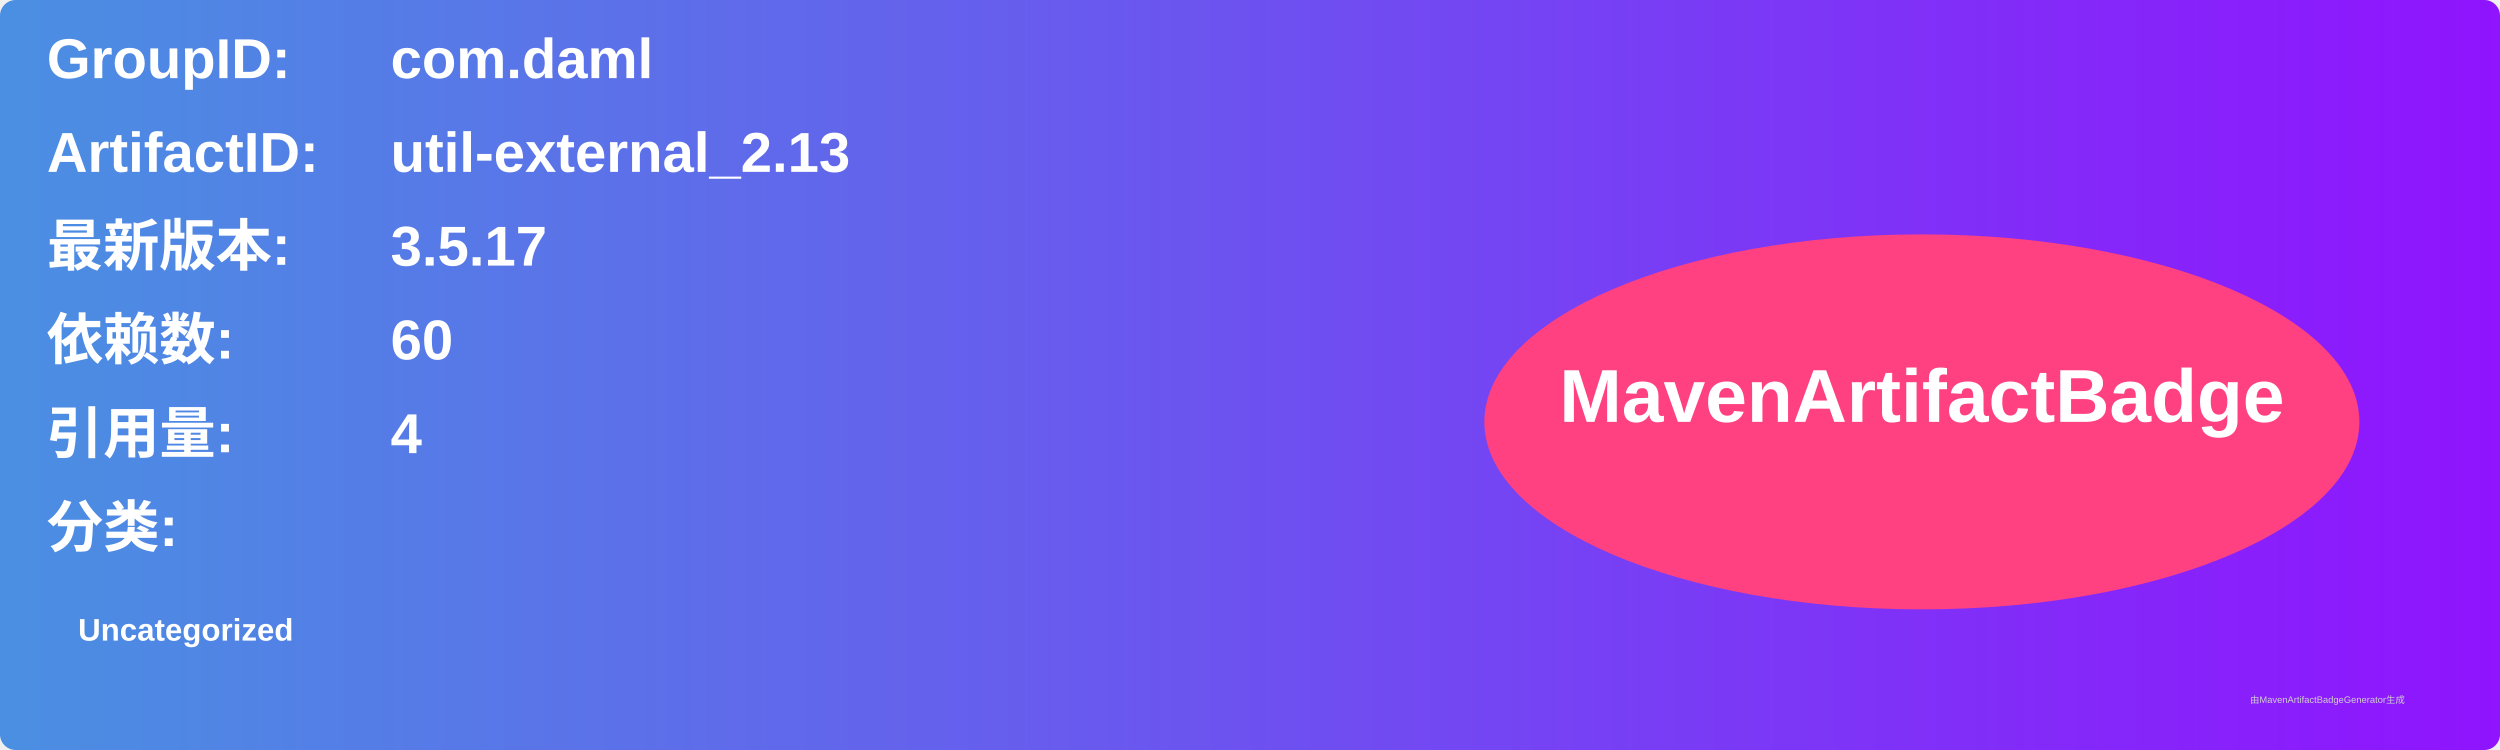
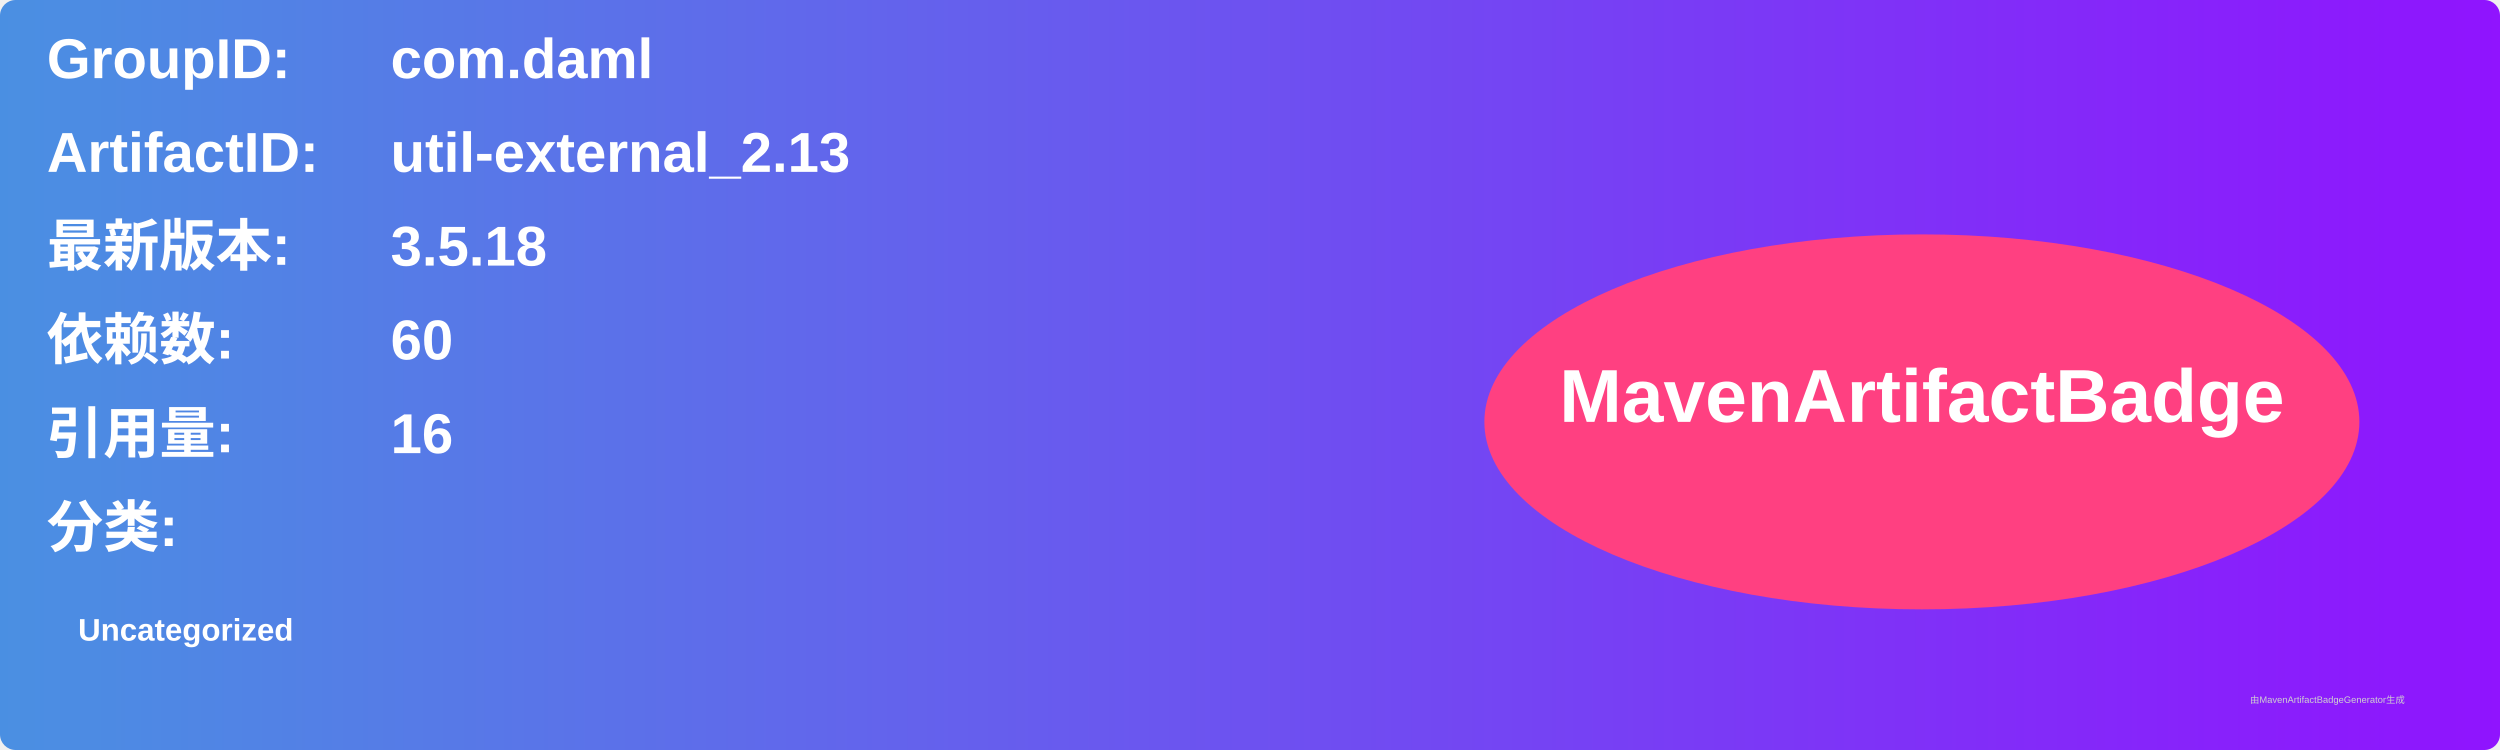
<svg xmlns="http://www.w3.org/2000/svg" width="800" height="240" viewBox="0 0 800 240">
  <linearGradient id="grad" x1="0%" y1="0%" x2="100%" y2="0%">
    <stop offset="0%" stop-color="#4a90e2" />
    <stop offset="100%" stop-color="#9013fe" />
  </linearGradient>
  <rect width="100%" height="100%" rx="5" ry="5" fill="url(#grad)" />
  <g transform="translate(15, 15)">
    <text x="0" y="10" font-family="Arial" font-size="18" fill="white" font-weight="bold" width="260">GroupID:</text>
    <text x="110" y="10" font-family="Arial" font-size="18" fill="white" font-weight="bold" width="460">com.daml</text>
    <text x="0" y="40" font-family="Arial" font-size="18" fill="white" font-weight="bold" width="260">ArtifactID:</text>
    <text x="110" y="40" font-family="Arial" font-size="18" fill="white" font-weight="bold" width="460">util-external_2.13</text>
    <text x="0" y="70" font-family="Arial" font-size="18" fill="white" font-weight="bold">最新版本:</text>
    <text x="110" y="70" font-family="Arial" font-size="18" fill="white" font-weight="bold">
-       <tspan font-weight="bold">3.5.17</tspan>
+       <tspan font-weight="bold">3.5.18</tspan>
    </text>
    <text x="0" y="100" font-family="Arial" font-size="18" fill="white" font-weight="bold">依赖数: </text>
    <text x="110" y="100" font-family="Arial" font-size="18" fill="white">
      <tspan font-weight="bold">60</tspan>
    </text>
    <text x="0" y="130" font-family="Arial" font-size="18" fill="white" font-weight="bold">引用量: </text>
    <text x="110" y="130" font-family="Arial" font-size="18" fill="white">
-       <tspan font-weight="bold">4</tspan>
+       <tspan font-weight="bold">16</tspan>
    </text>
    <text x="0" y="160" font-family="Arial" font-size="18" fill="white" font-weight="bold">分类:</text>
    <text x="10" y="190" font-family="Arial" font-size="10" fill="white">
      <tspan font-weight="bold">Uncategorized</tspan>
    </text>
    <ellipse cx="600" cy="120" rx="140" ry="60" fill="#ff4081" />
    <text x="600" y="120" text-anchor="middle" font-family="Arial" font-size="24" fill="white" font-weight="bold">MavenArtifactBadge</text>
  </g>
  <text x="720" y="225" font-family="Arial" font-size="3" fill="#d0d0d0">由MavenArtifactBadgeGenerator生成</text>
</svg>
